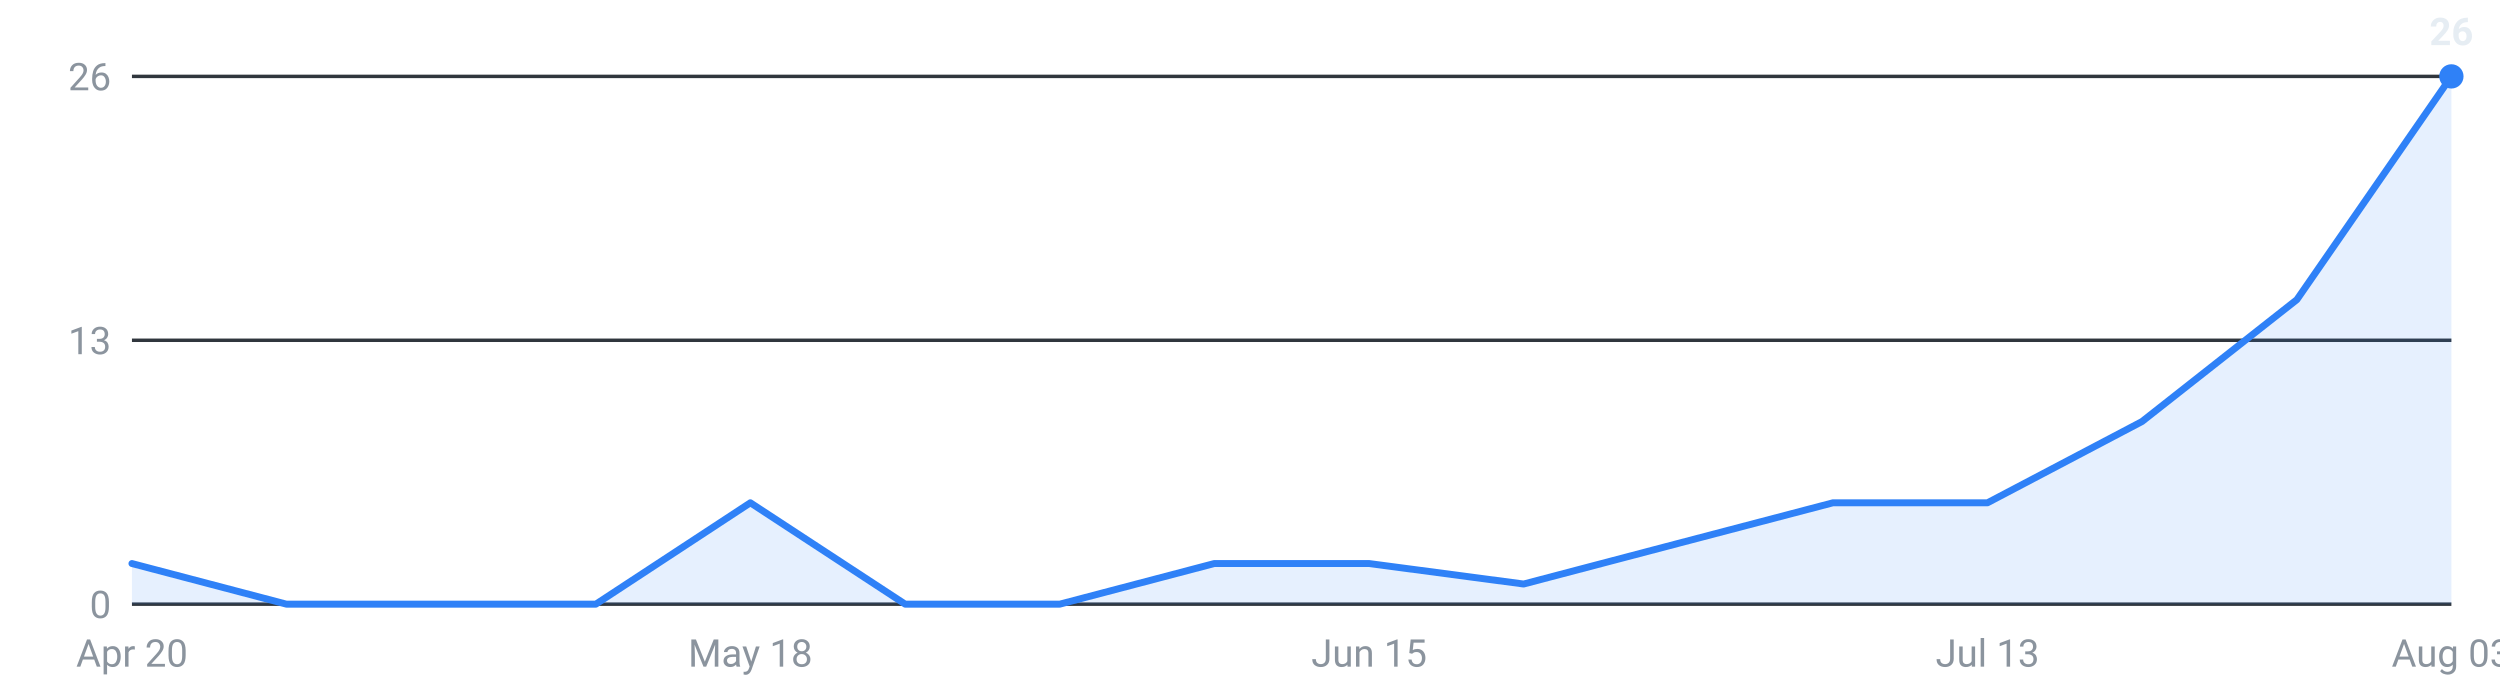
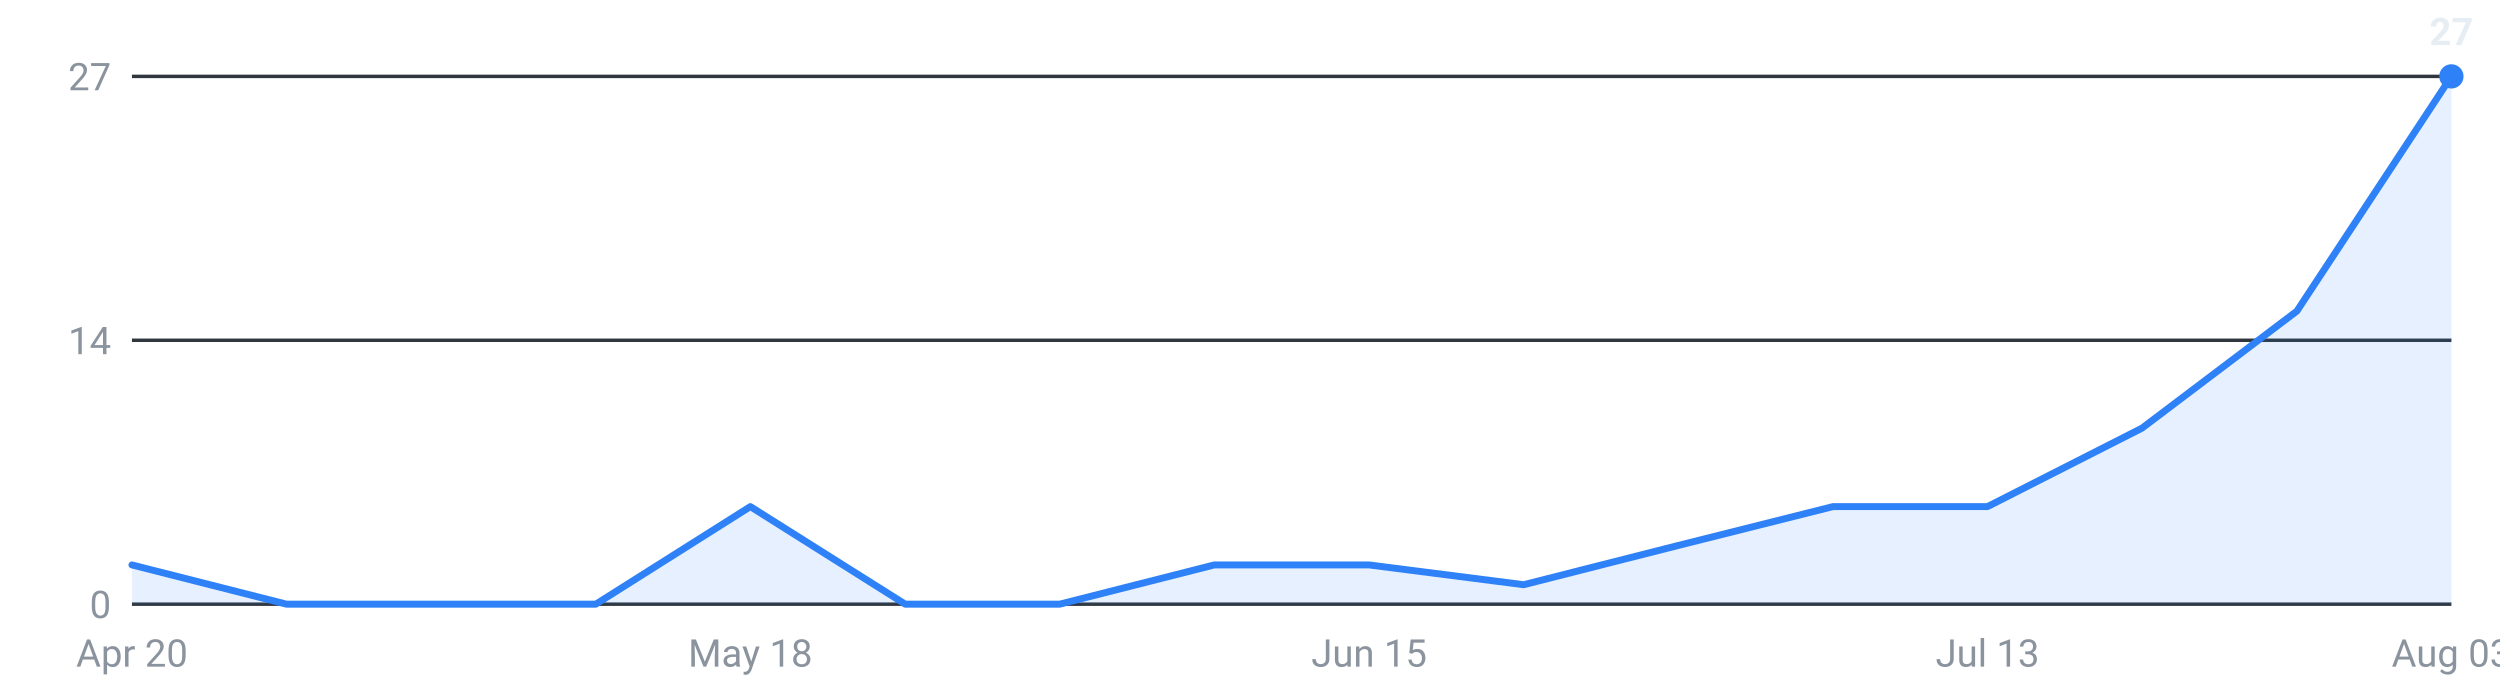
<svg xmlns="http://www.w3.org/2000/svg" viewBox="0 0 720 200" width="720" height="200" role="img" aria-label="Internships posted per week, last 16 weeks">
  <g font-family="-apple-system,Segoe UI,Roboto,sans-serif" font-size="11">
    <line x1="38" y1="174.0" x2="706" y2="174.0" stroke="#30363d" stroke-width="1" />
    <text x="32" y="178.0" text-anchor="end" fill="#8b949e">0</text>
    <line x1="38" y1="98.0" x2="706" y2="98.0" stroke="#30363d" stroke-width="1" />
-     <text x="32" y="102.0" text-anchor="end" fill="#8b949e">13</text>
+     <text x="32" y="102.0" text-anchor="end" fill="#8b949e">14</text>
    <line x1="38" y1="22.0" x2="706" y2="22.0" stroke="#30363d" stroke-width="1" />
-     <text x="32" y="26.0" text-anchor="end" fill="#8b949e">26</text>
-     <path d="M38.0,174 L38.0,162.3 L82.5,174.0 L127.1,174.0 L171.6,174.0 L216.1,144.8 L260.7,174.0 L305.2,174.0 L349.7,162.3 L394.3,162.3 L438.8,168.2 L483.3,156.5 L527.9,144.8 L572.4,144.8 L616.9,121.4 L661.5,86.3 L706.0,22.0 L706.0,174 Z" fill="#2f81f7" fill-opacity="0.12" />
-     <polyline points="38.0,162.3 82.5,174.0 127.1,174.0 171.6,174.0 216.1,144.8 260.7,174.0 305.2,174.0 349.7,162.3 394.3,162.3 438.8,168.2 483.3,156.5 527.9,144.8 572.4,144.8 616.9,121.4 661.5,86.3 706.0,22.0" fill="none" stroke="#2f81f7" stroke-width="2" stroke-linejoin="round" stroke-linecap="round" />
+     <text x="32" y="26.0" text-anchor="end" fill="#8b949e">27</text>
+     <path d="M38.0,174 L38.0,162.7 L82.5,174.0 L127.1,174.0 L171.6,174.0 L216.1,145.9 L260.7,174.0 L305.2,174.0 L349.7,162.7 L394.3,162.7 L438.8,168.4 L483.3,157.1 L527.9,145.9 L572.4,145.9 L616.9,123.3 L661.5,89.6 L706.0,22.0 L706.0,174 Z" fill="#2f81f7" fill-opacity="0.12" />
+     <polyline points="38.0,162.7 82.5,174.0 127.1,174.0 171.6,174.0 216.1,145.9 260.7,174.0 305.2,174.0 349.7,162.7 394.3,162.7 438.8,168.4 483.3,157.1 527.9,145.9 572.4,145.9 616.9,123.3 661.5,89.6 706.0,22.0" fill="none" stroke="#2f81f7" stroke-width="2" stroke-linejoin="round" stroke-linecap="round" />
    <circle cx="706.0" cy="22.0" r="3.5" fill="#2f81f7" />
-     <text x="706.0" y="13.0" text-anchor="middle" fill="#e6edf3" font-weight="600">26</text>
+     <text x="706.0" y="13.0" text-anchor="middle" fill="#e6edf3" font-weight="600">27</text>
    <text x="38.0" y="192" text-anchor="middle" fill="#8b949e">Apr 20</text>
    <text x="216.1" y="192" text-anchor="middle" fill="#8b949e">May 18</text>
    <text x="394.3" y="192" text-anchor="middle" fill="#8b949e">Jun 15</text>
    <text x="572.4" y="192" text-anchor="middle" fill="#8b949e">Jul 13</text>
    <text x="706.0" y="192" text-anchor="middle" fill="#8b949e">Aug 03</text>
  </g>
</svg>
